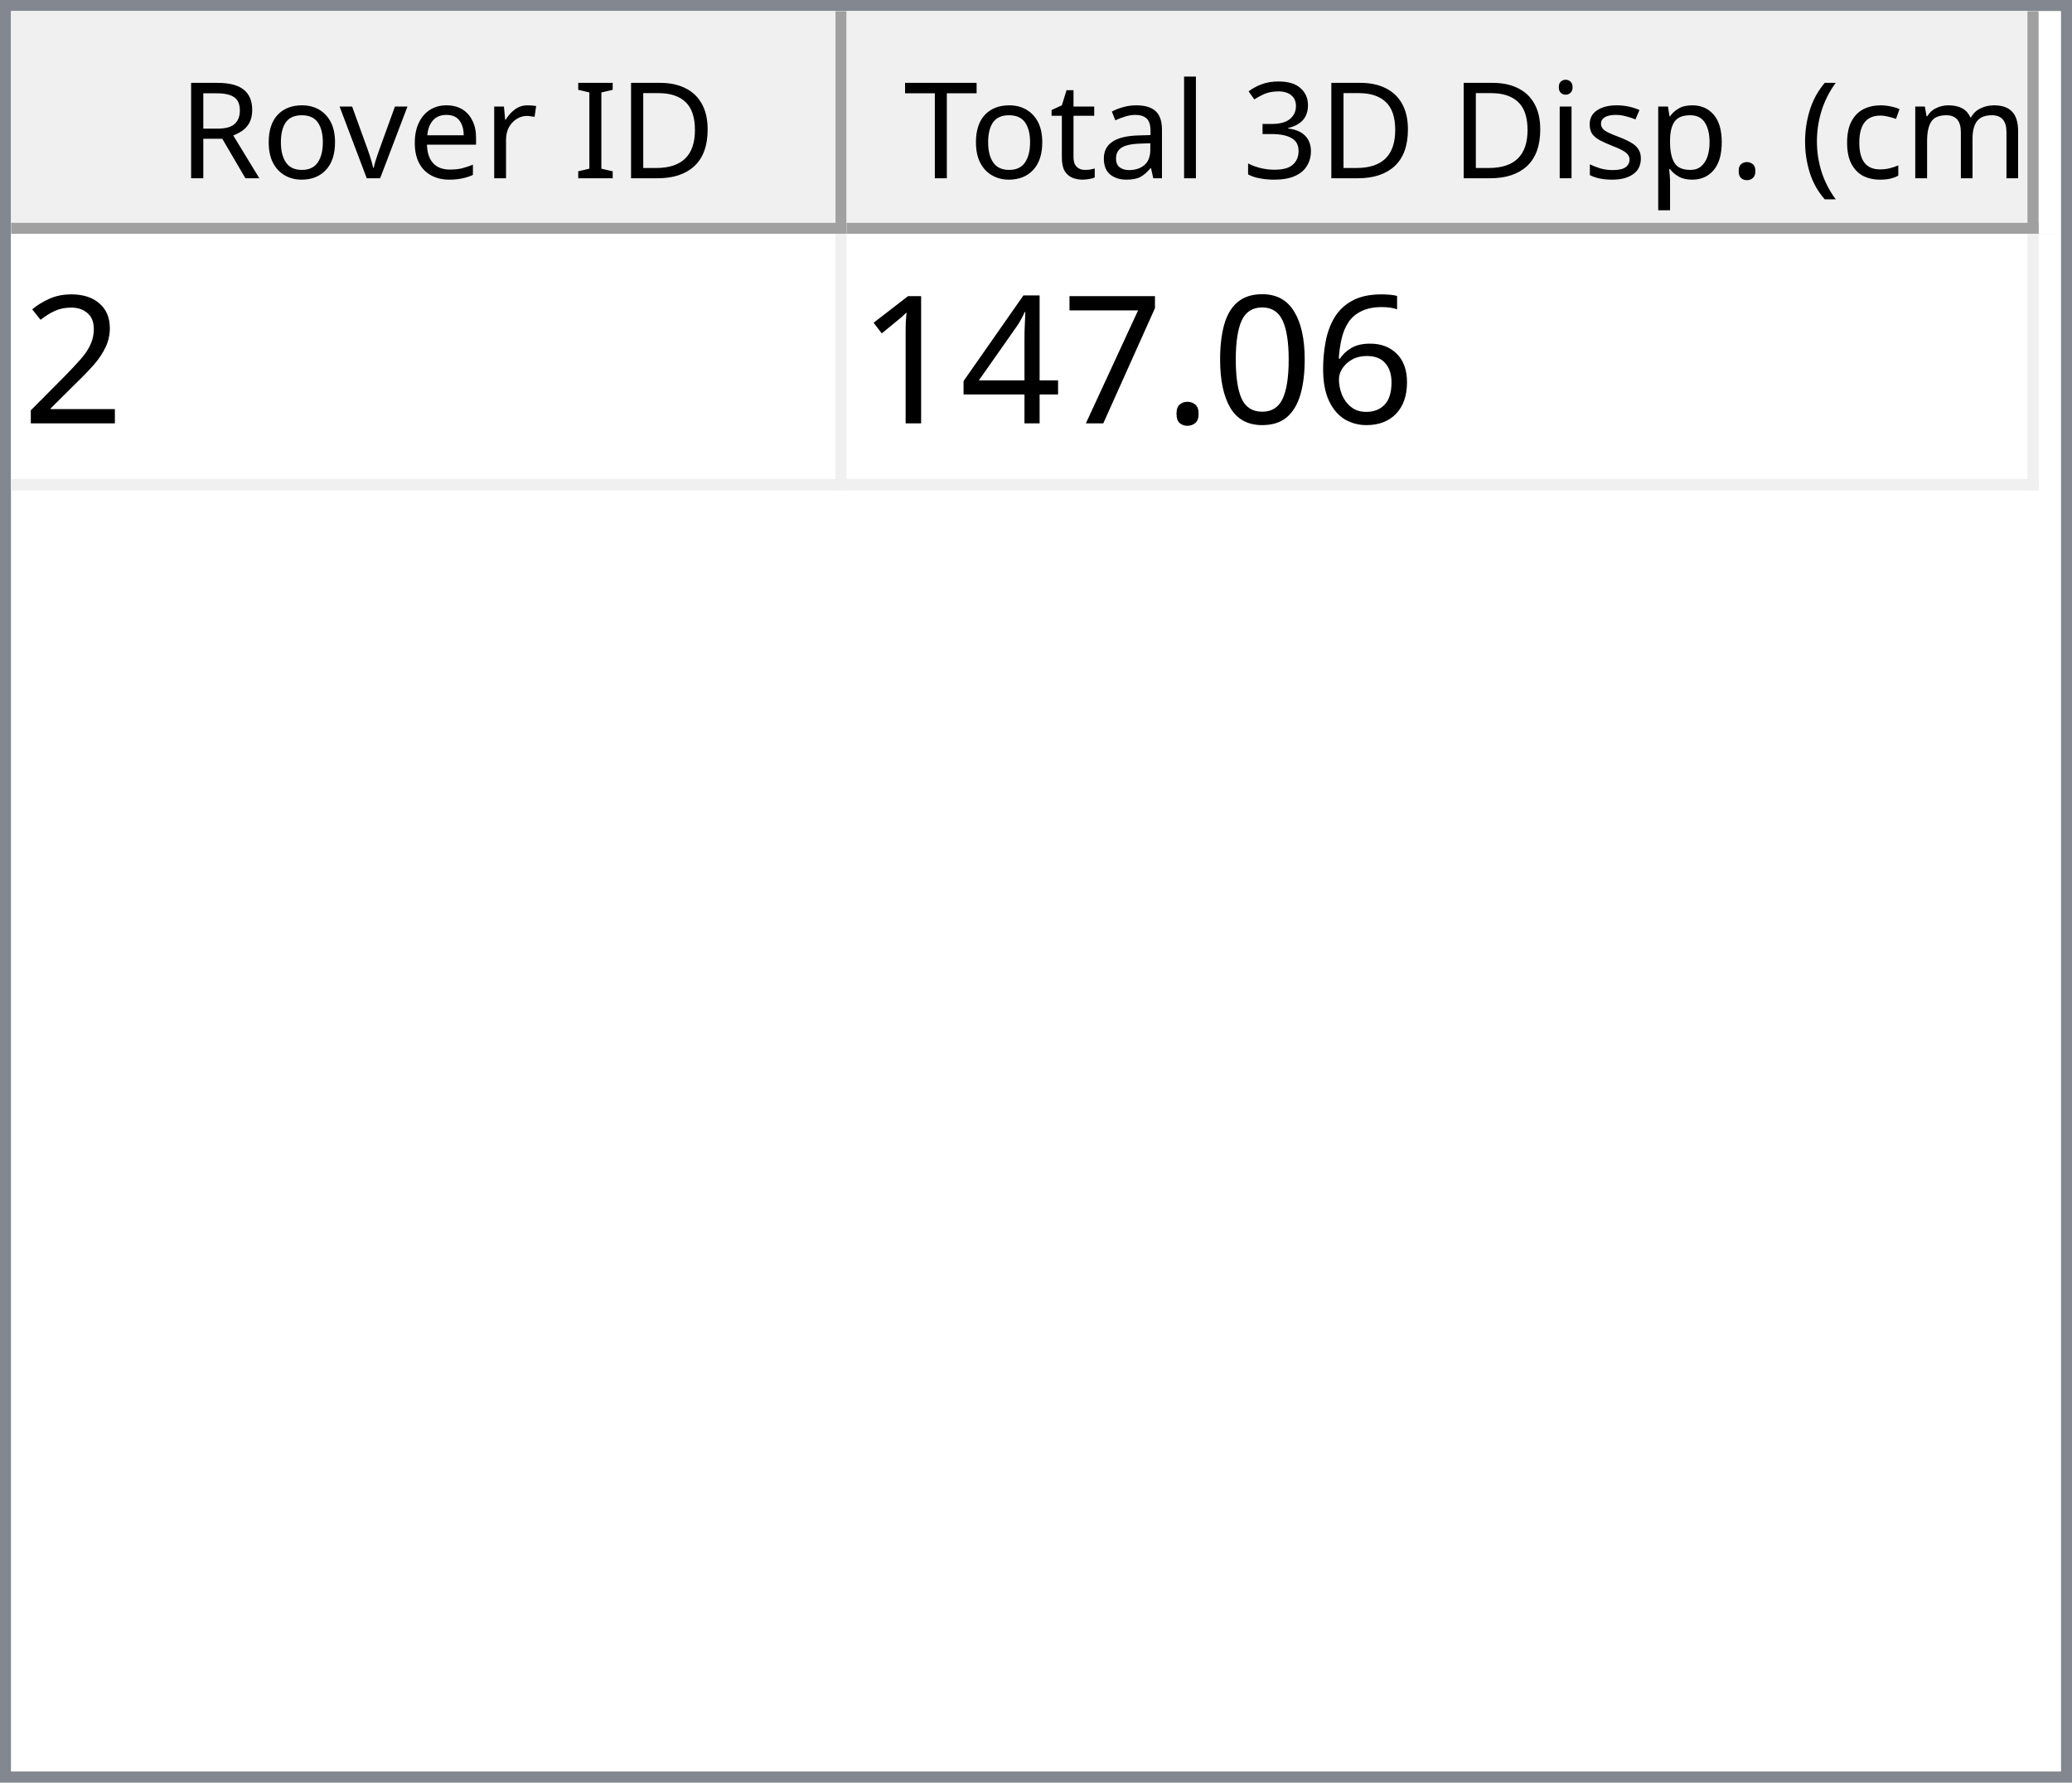
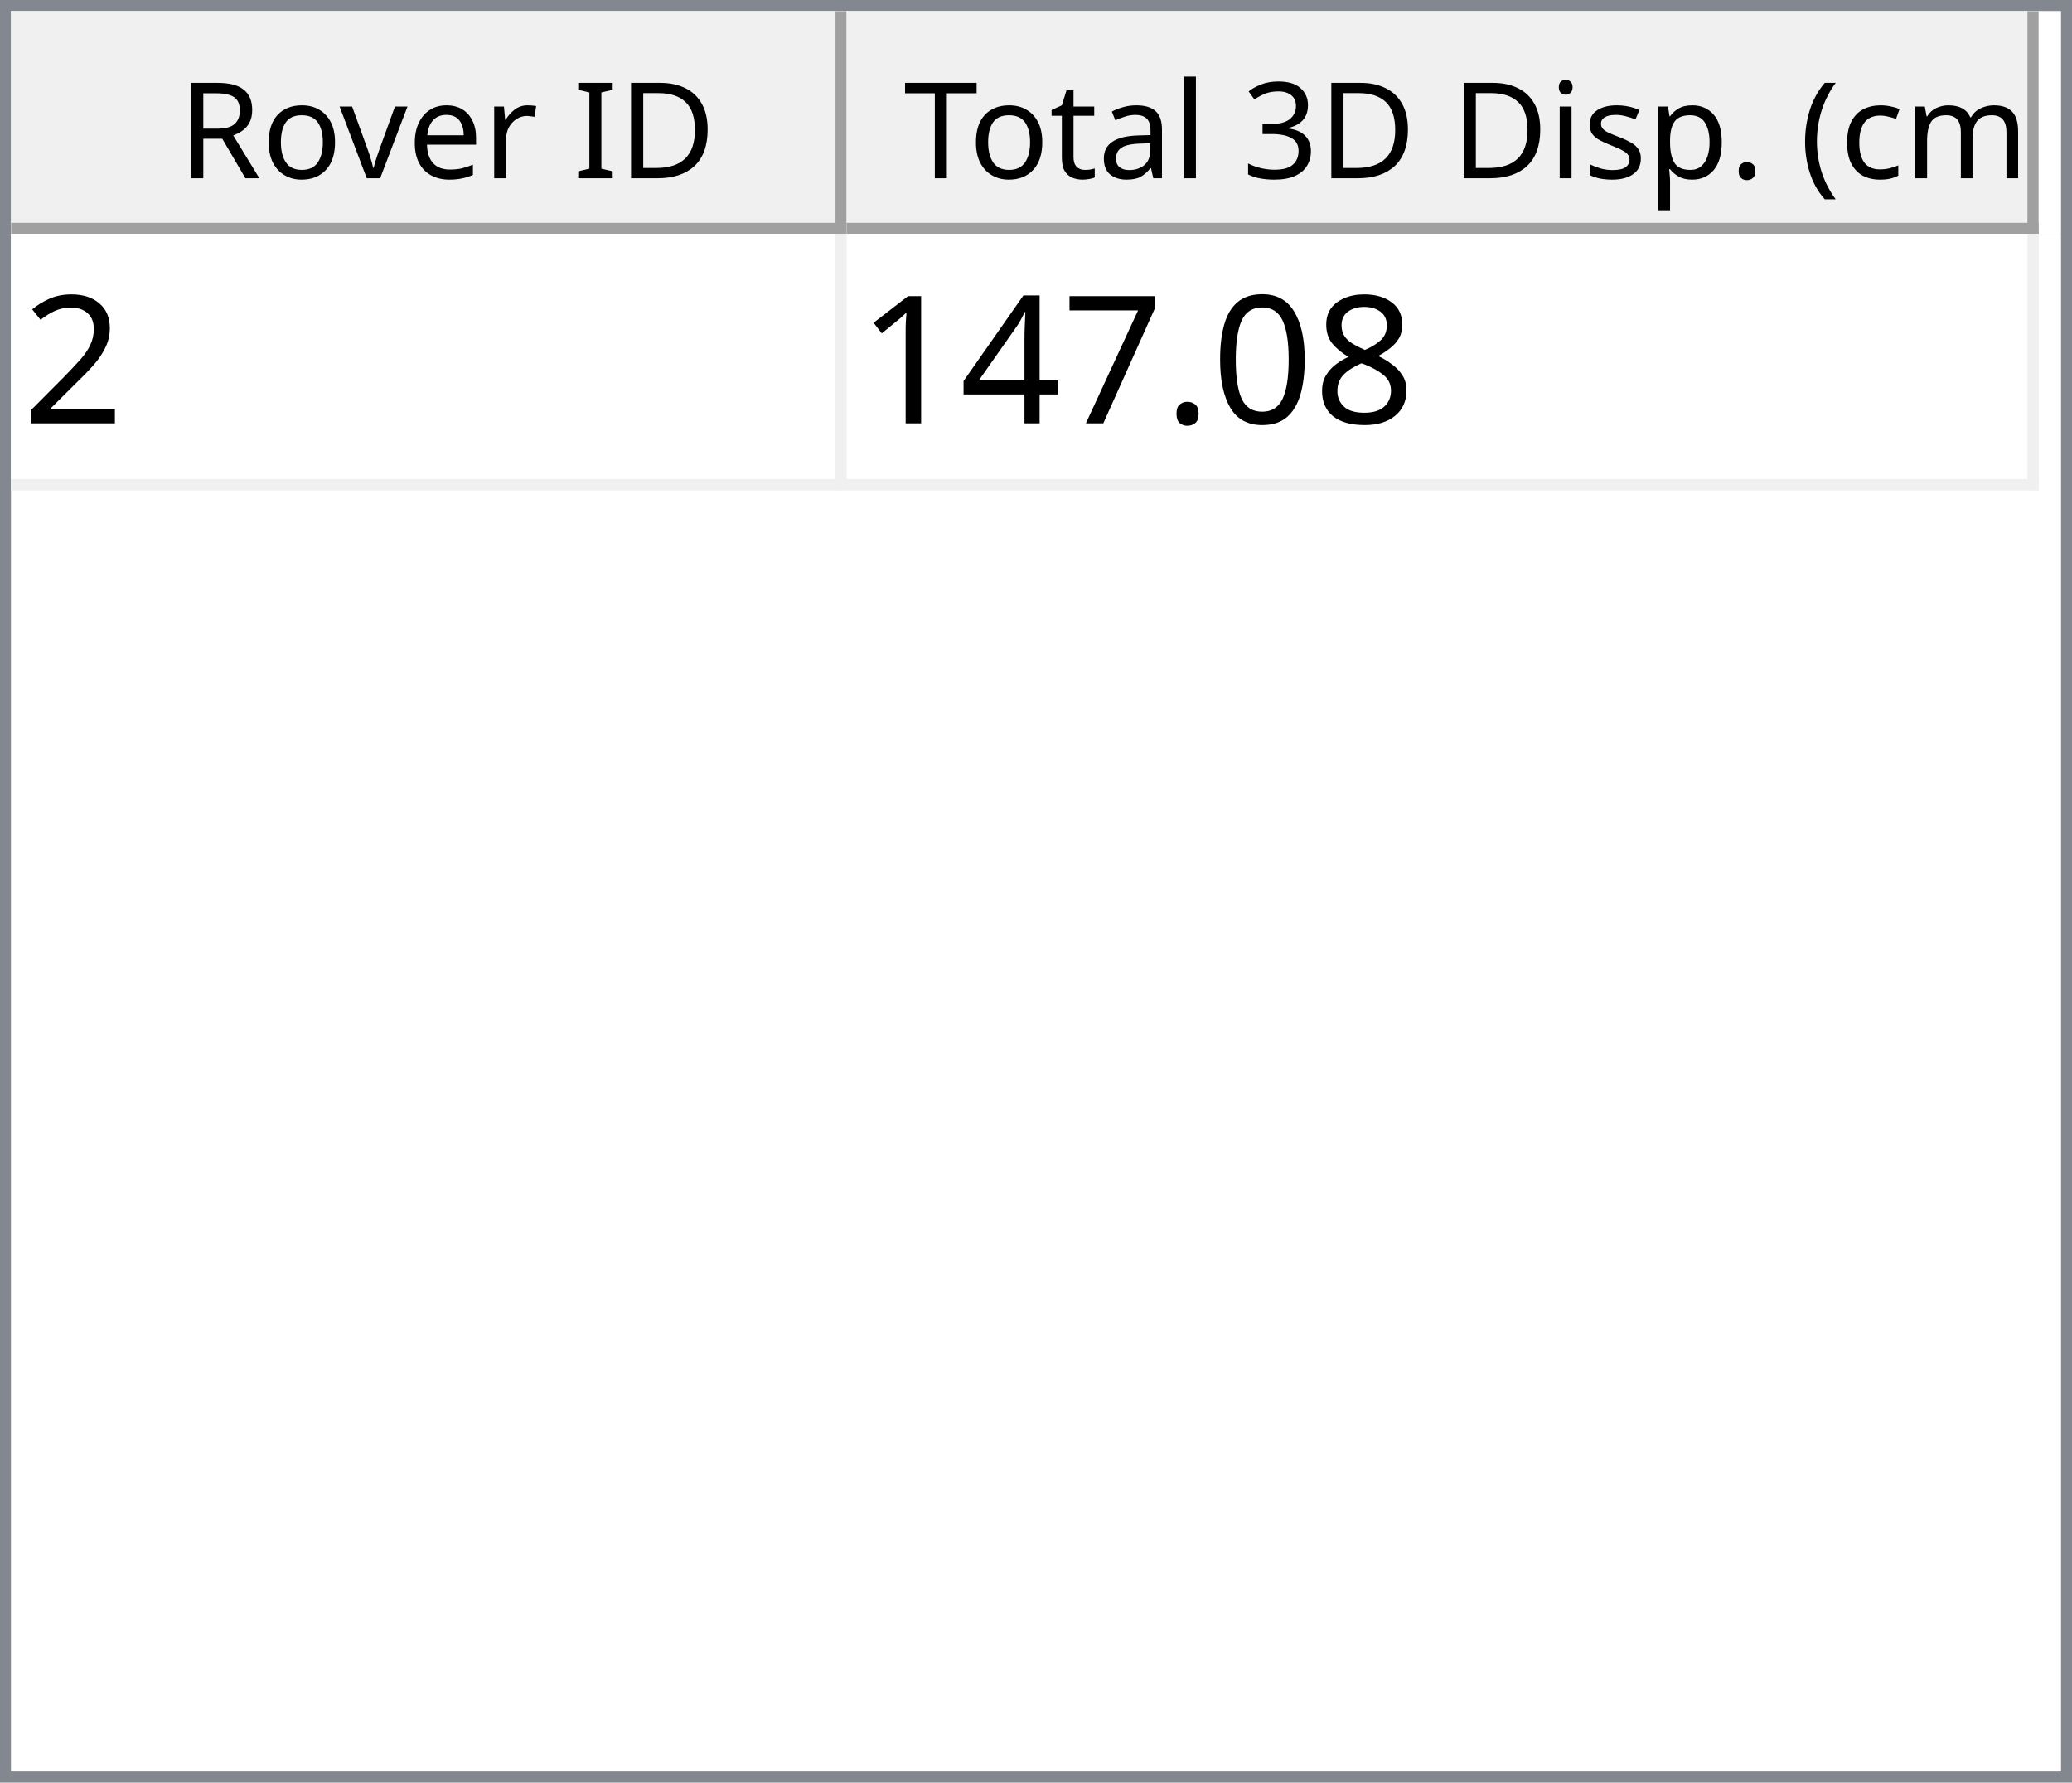
<svg xmlns="http://www.w3.org/2000/svg" style="fill-opacity:1; color-rendering:auto; color-interpolation:auto; text-rendering:auto; stroke:black; stroke-linecap:square; stroke-miterlimit:10; shape-rendering:auto; stroke-opacity:1; fill:black; stroke-dasharray:none; font-weight:normal; stroke-width:1; font-family:'Dialog'; font-style:normal; stroke-linejoin:miter; font-size:12px; stroke-dashoffset:0; image-rendering:auto;" width="186" height="160">
  <defs id="genericDefs" />
  <g>
    <defs id="defs1">
      <clipPath clipPathUnits="userSpaceOnUse" id="clipPath1">
        <path d="M0 0 L186 0 L186 160 L0 160 L0 0 Z" />
      </clipPath>
      <clipPath clipPathUnits="userSpaceOnUse" id="clipPath2">
        <path d="M0 0 L0 160 L186 160 L186 0 Z" />
      </clipPath>
      <clipPath clipPathUnits="userSpaceOnUse" id="clipPath3">
        <path d="M0 0 L0 20 L184 20 L184 0 Z" />
      </clipPath>
      <clipPath clipPathUnits="userSpaceOnUse" id="clipPath4">
        <path d="M0 0 L0 20 L75 20 L75 0 Z" />
      </clipPath>
      <clipPath clipPathUnits="userSpaceOnUse" id="clipPath5">
        <path d="M1 1 L1 19 L74 19 L74 1 Z" />
      </clipPath>
      <clipPath clipPathUnits="userSpaceOnUse" id="clipPath6">
        <path d="M0 0 L0 18 L73 18 L73 0 Z" />
      </clipPath>
      <clipPath clipPathUnits="userSpaceOnUse" id="clipPath7">
        <path d="M-0.5 -0.5 L-0.5 19.5 L74.5 19.5 L74.5 -0.5 Z" />
      </clipPath>
      <clipPath clipPathUnits="userSpaceOnUse" id="clipPath8">
        <path d="M0 0 L0 20 L107 20 L107 0 Z" />
      </clipPath>
      <clipPath clipPathUnits="userSpaceOnUse" id="clipPath9">
        <path d="M1 1 L1 19 L106 19 L106 1 Z" />
      </clipPath>
      <clipPath clipPathUnits="userSpaceOnUse" id="clipPath10">
        <path d="M0 0 L0 18 L105 18 L105 0 Z" />
      </clipPath>
      <clipPath clipPathUnits="userSpaceOnUse" id="clipPath11">
        <path d="M-0.5 -0.5 L-0.5 19.5 L106.5 19.5 L106.5 -0.5 Z" />
      </clipPath>
      <clipPath clipPathUnits="userSpaceOnUse" id="clipPath12">
        <path d="M0 0 L0 138 L184 138 L184 0 Z" />
      </clipPath>
      <clipPath clipPathUnits="userSpaceOnUse" id="clipPath13">
        <path d="M0 0 L0 23 L182 23 L182 0 Z" />
      </clipPath>
      <clipPath clipPathUnits="userSpaceOnUse" id="clipPath14">
        <path d="M-0.5 -0.5 L-0.5 22.5 L181.5 22.5 L181.5 -0.5 Z" />
      </clipPath>
      <clipPath clipPathUnits="userSpaceOnUse" id="clipPath15">
        <path d="M0 0 L0 22 L74 22 L74 0 Z" />
      </clipPath>
      <clipPath clipPathUnits="userSpaceOnUse" id="clipPath16">
        <path d="M0 0 L0 22 L106 22 L106 0 Z" />
      </clipPath>
      <font horiz-adv-x="64.551" id="font1">
        <font-face ascent="107.91" descent="25.098" units-per-em="100" style="font-style:normal; font-family:Segoe UI; font-weight:normal;" />
        <missing-glyph horiz-adv-x="64.551" d="M8.109 0 L8.109 68.266 L56.453 68.266 L56.453 0 L8.109 0 ZM15.328 7.234 L49.219 7.234 L49.219 61.031 L15.328 61.031 L15.328 7.234 Z" />
        <glyph unicode="D" horiz-adv-x="70.117" d="M9.188 0 L9.188 70.016 L28.516 70.016 Q65.531 70.016 65.531 35.891 Q65.531 19.672 55.25 9.836 Q44.969 0 27.734 0 L9.188 0 ZM17.391 62.594 L17.391 7.422 L27.828 7.422 Q41.609 7.422 49.273 14.797 Q56.938 22.172 56.938 35.688 Q56.938 62.594 28.328 62.594 L17.391 62.594 Z" />
        <glyph unicode="I" horiz-adv-x="26.611" d="M17.391 0 L9.188 0 L9.188 70.016 L17.391 70.016 L17.391 0 Z" />
        <glyph unicode=" " horiz-adv-x="27.393" d="" />
        <glyph unicode="r" horiz-adv-x="34.766" d="M34.188 41.891 Q32.078 43.5 28.125 43.5 Q23 43.5 19.555 38.672 Q16.109 33.844 16.109 25.484 L16.109 0 L8.109 0 L8.109 50 L16.109 50 L16.109 39.703 L16.312 39.703 Q18.016 44.969 21.531 47.922 Q25.047 50.875 29.391 50.875 Q32.516 50.875 34.188 50.203 L34.188 41.891 Z" />
        <glyph unicode="e" horiz-adv-x="52.295" d="M48.297 23 L12.984 23 Q13.188 14.656 17.484 10.109 Q21.781 5.562 29.297 5.562 Q37.75 5.562 44.828 11.141 L44.828 3.609 Q38.234 -1.172 27.391 -1.172 Q16.797 -1.172 10.742 5.641 Q4.688 12.453 4.688 24.812 Q4.688 36.469 11.305 43.82 Q17.922 51.172 27.734 51.172 Q37.547 51.172 42.922 44.828 Q48.297 38.484 48.297 27.203 L48.297 23 ZM40.094 29.781 Q40.047 36.719 36.75 40.578 Q33.453 44.438 27.594 44.438 Q21.922 44.438 17.969 40.383 Q14.016 36.328 13.094 29.781 L40.094 29.781 Z" />
        <glyph unicode="v" horiz-adv-x="47.9" d="M47.406 50 L27.484 0 L19.625 0 L0.688 50 L9.469 50 L22.172 13.672 Q23.578 9.672 23.922 6.688 L24.125 6.688 Q24.609 10.453 25.688 13.484 L38.969 50 L47.406 50 Z" />
        <glyph unicode="o" horiz-adv-x="58.594" d="M29 -1.172 Q17.922 -1.172 11.305 5.836 Q4.688 12.844 4.688 24.422 Q4.688 37.016 11.57 44.094 Q18.453 51.172 30.172 51.172 Q41.359 51.172 47.633 44.289 Q53.906 37.406 53.906 25.203 Q53.906 13.234 47.141 6.031 Q40.375 -1.172 29 -1.172 ZM29.594 44.438 Q21.875 44.438 17.383 39.188 Q12.891 33.938 12.891 24.703 Q12.891 15.828 17.43 10.695 Q21.969 5.562 29.594 5.562 Q37.359 5.562 41.531 10.594 Q45.703 15.625 45.703 24.906 Q45.703 34.281 41.531 39.359 Q37.359 44.438 29.594 44.438 Z" />
        <glyph unicode="R" horiz-adv-x="59.814" d="M59.375 0 L49.609 0 L37.891 19.625 Q36.281 22.359 34.766 24.289 Q33.25 26.219 31.664 27.438 Q30.078 28.656 28.25 29.219 Q26.422 29.781 24.125 29.781 L17.391 29.781 L17.391 0 L9.188 0 L9.188 70.016 L30.078 70.016 Q34.672 70.016 38.555 68.867 Q42.438 67.719 45.289 65.375 Q48.141 63.031 49.758 59.547 Q51.375 56.062 51.375 51.375 Q51.375 47.703 50.273 44.656 Q49.172 41.609 47.148 39.211 Q45.125 36.812 42.266 35.133 Q39.406 33.453 35.844 32.516 L35.844 32.328 Q37.594 31.547 38.891 30.547 Q40.188 29.547 41.359 28.18 Q42.531 26.812 43.68 25.078 Q44.828 23.344 46.234 21.047 L59.375 0 ZM17.391 62.594 L17.391 37.203 L28.516 37.203 Q31.594 37.203 34.203 38.133 Q36.812 39.062 38.719 40.797 Q40.625 42.531 41.703 45.047 Q42.781 47.562 42.781 50.688 Q42.781 56.297 39.141 59.445 Q35.5 62.594 28.609 62.594 L17.391 62.594 Z" />
        <glyph unicode=")" horiz-adv-x="30.176" d="M8.297 -15.922 L1.172 -15.922 Q16.406 2.344 16.406 26.812 Q16.406 51.469 1.078 70.016 L8.297 70.016 Q23.531 52.156 23.531 26.703 Q23.531 1.375 8.297 -15.922 Z" />
        <glyph unicode="m" horiz-adv-x="86.133" d="M79.109 0 L71.094 0 L71.094 28.719 Q71.094 37.016 68.531 40.727 Q65.969 44.438 59.906 44.438 Q54.781 44.438 51.195 39.75 Q47.609 35.062 47.609 28.516 L47.609 0 L39.594 0 L39.594 29.688 Q39.594 44.438 28.219 44.438 Q22.953 44.438 19.531 40.016 Q16.109 35.594 16.109 28.516 L16.109 0 L8.109 0 L8.109 50 L16.109 50 L16.109 42.094 L16.312 42.094 Q21.625 51.172 31.844 51.172 Q36.969 51.172 40.773 48.312 Q44.578 45.453 46 40.828 Q51.562 51.172 62.594 51.172 Q79.109 51.172 79.109 30.812 L79.109 0 Z" />
        <glyph unicode="c" horiz-adv-x="46.191" d="M42.188 2.297 Q36.422 -1.172 28.516 -1.172 Q17.828 -1.172 11.258 5.789 Q4.688 12.75 4.688 23.828 Q4.688 36.188 11.766 43.68 Q18.844 51.172 30.672 51.172 Q37.25 51.172 42.281 48.734 L42.281 40.531 Q36.719 44.438 30.375 44.438 Q22.703 44.438 17.797 38.945 Q12.891 33.453 12.891 24.516 Q12.891 15.719 17.508 10.641 Q22.125 5.562 29.891 5.562 Q36.422 5.562 42.188 9.906 L42.188 2.297 Z" />
        <glyph unicode="(" horiz-adv-x="30.176" d="M29.109 -15.922 L21.969 -15.922 Q6.844 1.375 6.844 26.703 Q6.844 52.156 21.969 70.016 L29.203 70.016 Q13.875 51.469 13.875 26.812 Q13.875 2.344 29.109 -15.922 Z" />
        <glyph unicode="." horiz-adv-x="21.68" d="M10.891 -1.078 Q8.641 -1.078 7.055 0.539 Q5.469 2.156 5.469 4.391 Q5.469 6.641 7.055 8.273 Q8.641 9.906 10.891 9.906 Q13.188 9.906 14.797 8.273 Q16.406 6.641 16.406 4.391 Q16.406 2.156 14.797 0.539 Q13.188 -1.078 10.891 -1.078 Z" />
        <glyph unicode="p" horiz-adv-x="58.789" d="M16.312 7.234 L16.109 7.234 L16.109 -23 L8.109 -23 L8.109 50 L16.109 50 L16.109 41.219 L16.312 41.219 Q22.219 51.172 33.594 51.172 Q43.266 51.172 48.688 44.461 Q54.109 37.75 54.109 26.469 Q54.109 13.922 48 6.375 Q41.891 -1.172 31.297 -1.172 Q21.578 -1.172 16.312 7.234 ZM16.109 27.391 L16.109 20.406 Q16.109 14.203 20.141 9.883 Q24.172 5.562 30.375 5.562 Q37.641 5.562 41.773 11.133 Q45.906 16.703 45.906 26.609 Q45.906 34.969 42.047 39.703 Q38.188 44.438 31.594 44.438 Q24.609 44.438 20.359 39.578 Q16.109 34.719 16.109 27.391 Z" />
        <glyph unicode="s" horiz-adv-x="42.432" d="M5.078 1.812 L5.078 10.406 Q11.625 5.562 19.484 5.562 Q30.031 5.562 30.031 12.594 Q30.031 14.594 29.125 15.992 Q28.219 17.391 26.68 18.461 Q25.141 19.531 23.07 20.383 Q21 21.234 18.609 22.172 Q15.281 23.484 12.766 24.828 Q10.25 26.172 8.57 27.859 Q6.891 29.547 6.031 31.695 Q5.172 33.844 5.172 36.719 Q5.172 40.234 6.789 42.945 Q8.406 45.656 11.086 47.484 Q13.766 49.312 17.211 50.242 Q20.656 51.172 24.312 51.172 Q30.812 51.172 35.938 48.922 L35.938 40.828 Q30.422 44.438 23.25 44.438 Q21 44.438 19.195 43.922 Q17.391 43.406 16.094 42.477 Q14.797 41.547 14.086 40.258 Q13.375 38.969 13.375 37.406 Q13.375 35.453 14.086 34.133 Q14.797 32.812 16.164 31.789 Q17.531 30.766 19.484 29.938 Q21.438 29.109 23.922 28.125 Q27.25 26.859 29.883 25.516 Q32.516 24.172 34.375 22.484 Q36.234 20.797 37.234 18.602 Q38.234 16.406 38.234 13.375 Q38.234 9.672 36.602 6.938 Q34.969 4.203 32.234 2.398 Q29.5 0.594 25.93 -0.289 Q22.359 -1.172 18.453 -1.172 Q10.75 -1.172 5.078 1.812 Z" />
        <glyph unicode="i" horiz-adv-x="24.219" d="M12.203 62.703 Q10.062 62.703 8.547 64.164 Q7.031 65.625 7.031 67.875 Q7.031 70.125 8.547 71.609 Q10.062 73.094 12.203 73.094 Q14.406 73.094 15.945 71.609 Q17.484 70.125 17.484 67.875 Q17.484 65.719 15.945 64.211 Q14.406 62.703 12.203 62.703 ZM16.109 0 L8.109 0 L8.109 50 L16.109 50 L16.109 0 Z" />
        <glyph unicode="3" horiz-adv-x="53.906" d="M46.531 19.828 Q46.531 15.094 44.75 11.211 Q42.969 7.328 39.719 4.57 Q36.469 1.812 31.93 0.297 Q27.391 -1.219 21.922 -1.219 Q11.922 -1.219 6 2.594 L6 11.188 Q13.094 5.609 22.219 5.609 Q25.875 5.609 28.828 6.539 Q31.781 7.469 33.906 9.227 Q36.031 10.984 37.18 13.477 Q38.328 15.969 38.328 19.094 Q38.328 32.812 18.797 32.812 L12.984 32.812 L12.984 39.594 L18.5 39.594 Q35.797 39.594 35.797 52.484 Q35.797 64.406 22.609 64.406 Q15.188 64.406 8.688 59.422 L8.688 67.188 Q15.375 71.188 24.609 71.188 Q29 71.188 32.57 69.969 Q36.141 68.75 38.68 66.555 Q41.219 64.359 42.609 61.281 Q44 58.203 44 54.5 Q44 40.672 30.031 36.719 L30.031 36.531 Q33.594 36.141 36.625 34.797 Q39.656 33.453 41.852 31.305 Q44.047 29.156 45.289 26.25 Q46.531 23.344 46.531 19.828 Z" />
        <glyph unicode="l" horiz-adv-x="24.219" d="M16.109 0 L8.109 0 L8.109 74.031 L16.109 74.031 L16.109 0 Z" />
        <glyph unicode="a" horiz-adv-x="50.879" d="M43.891 0 L35.891 0 L35.891 7.812 L35.688 7.812 Q30.469 -1.172 20.312 -1.172 Q12.844 -1.172 8.617 2.781 Q4.391 6.734 4.391 13.281 Q4.391 27.297 20.906 29.594 L35.891 31.688 Q35.891 44.438 25.594 44.438 Q16.547 44.438 9.281 38.281 L9.281 46.484 Q16.656 51.172 26.266 51.172 Q43.891 51.172 43.891 32.516 L43.891 0 ZM35.891 25.297 L23.828 23.641 Q18.266 22.859 15.43 20.875 Q12.594 18.891 12.594 13.875 Q12.594 10.203 15.211 7.883 Q17.828 5.562 22.172 5.562 Q28.125 5.562 32.008 9.742 Q35.891 13.922 35.891 20.312 L35.891 25.297 Z" />
        <glyph unicode="t" horiz-adv-x="33.887" d="M31.297 0.484 Q28.469 -1.078 23.828 -1.078 Q10.688 -1.078 10.688 13.578 L10.688 43.172 L2.094 43.172 L2.094 50 L10.688 50 L10.688 62.203 L18.703 64.797 L18.703 50 L31.297 50 L31.297 43.172 L18.703 43.172 L18.703 14.984 Q18.703 9.969 20.414 7.82 Q22.125 5.672 26.078 5.672 Q29.109 5.672 31.297 7.328 L31.297 0.484 Z" />
        <glyph unicode="T" horiz-adv-x="52.393" d="M50.594 62.594 L30.375 62.594 L30.375 0 L22.172 0 L22.172 62.594 L2 62.594 L2 70.016 L50.594 70.016 L50.594 62.594 Z" />
      </font>
      <font horiz-adv-x="75.0" id="font2">
        <font-face ascent="100.537" descent="21.973" units-per-em="100" style="font-style:normal; font-family:sans-serif; font-weight:normal;" />
        <missing-glyph horiz-adv-x="75.0" d="M12.5 0 L12.5 62.5 L62.5 62.5 L62.5 0 L12.5 0 ZM14.062 1.562 L60.938 1.562 L60.938 60.938 L14.062 60.938 L14.062 1.562 Z" />
        <glyph unicode="2" horiz-adv-x="55.615" d="M50.344 8.453 L50.344 0 L3.031 0 Q2.938 3.172 4.047 6.109 Q5.859 10.938 9.836 15.625 Q13.812 20.312 21.344 26.469 Q33.016 36.031 37.117 41.625 Q41.219 47.219 41.219 52.203 Q41.219 57.422 37.477 61.008 Q33.734 64.594 27.734 64.594 Q21.391 64.594 17.578 60.789 Q13.766 56.984 13.719 50.25 L4.688 51.172 Q5.609 61.281 11.664 66.578 Q17.719 71.875 27.938 71.875 Q38.234 71.875 44.242 66.164 Q50.25 60.453 50.25 52 Q50.25 47.703 48.492 43.555 Q46.734 39.406 42.656 34.812 Q38.578 30.219 29.109 22.219 Q21.188 15.578 18.945 13.211 Q16.703 10.844 15.234 8.453 L50.344 8.453 Z" />
-         <glyph unicode="6" horiz-adv-x="55.615" d="M49.75 54.047 L41.016 53.375 Q39.844 58.547 37.703 60.891 Q34.125 64.656 28.906 64.656 Q24.703 64.656 21.531 62.312 Q17.391 59.281 14.992 53.469 Q12.594 47.656 12.5 36.922 Q15.672 41.75 20.266 44.094 Q24.859 46.438 29.891 46.438 Q38.672 46.438 44.852 39.969 Q51.031 33.5 51.031 23.25 Q51.031 16.5 48.125 10.719 Q45.219 4.938 40.141 1.859 Q35.062 -1.219 28.609 -1.219 Q17.625 -1.219 10.695 6.859 Q3.766 14.938 3.766 33.5 Q3.766 54.25 11.422 63.672 Q18.109 71.875 29.438 71.875 Q37.891 71.875 43.289 67.141 Q48.688 62.406 49.75 54.047 ZM13.875 23.188 Q13.875 18.656 15.797 14.508 Q17.719 10.359 21.188 8.18 Q24.656 6 28.469 6 Q34.031 6 38.039 10.492 Q42.047 14.984 42.047 22.703 Q42.047 30.125 38.086 34.398 Q34.125 38.672 28.125 38.672 Q22.172 38.672 18.023 34.398 Q13.875 30.125 13.875 23.188 Z" />
+         <glyph unicode="8" horiz-adv-x="55.615" d="M17.672 38.812 Q12.203 40.828 9.57 44.539 Q6.938 48.25 6.938 53.422 Q6.938 61.234 12.555 66.555 Q18.172 71.875 27.484 71.875 Q36.859 71.875 42.578 66.43 Q48.297 60.984 48.297 53.172 Q48.297 48.188 45.68 44.508 Q43.062 40.828 37.75 38.812 Q44.344 36.672 47.781 31.883 Q51.219 27.094 51.219 20.453 Q51.219 11.281 44.727 5.031 Q38.234 -1.219 27.641 -1.219 Q17.047 -1.219 10.547 5.055 Q4.047 11.328 4.047 20.703 Q4.047 27.688 7.594 32.398 Q11.141 37.109 17.672 38.812 ZM15.922 53.719 Q15.922 48.641 19.195 45.414 Q22.469 42.188 27.688 42.188 Q32.766 42.188 36.016 45.383 Q39.266 48.578 39.266 53.219 Q39.266 58.062 35.914 61.359 Q32.562 64.656 27.594 64.656 Q22.562 64.656 19.242 61.43 Q15.922 58.203 15.922 53.719 ZM13.094 20.656 Q13.094 16.891 14.875 13.375 Q16.656 9.859 20.172 7.93 Q23.688 6 27.734 6 Q34.031 6 38.133 10.055 Q42.234 14.109 42.234 20.359 Q42.234 26.703 38.016 30.859 Q33.797 35.016 27.438 35.016 Q21.234 35.016 17.164 30.914 Q13.094 26.812 13.094 20.656 Z" />
        <glyph unicode="0" horiz-adv-x="55.615" d="M4.156 35.297 Q4.156 48 6.766 55.742 Q9.375 63.484 14.523 67.68 Q19.672 71.875 27.484 71.875 Q33.25 71.875 37.594 69.555 Q41.938 67.234 44.773 62.867 Q47.609 58.5 49.219 52.227 Q50.828 45.953 50.828 35.297 Q50.828 22.703 48.242 14.969 Q45.656 7.234 40.508 3.008 Q35.359 -1.219 27.484 -1.219 Q17.141 -1.219 11.234 6.203 Q4.156 15.141 4.156 35.297 ZM13.188 35.297 Q13.188 17.672 17.312 11.836 Q21.438 6 27.484 6 Q33.547 6 37.672 11.859 Q41.797 17.719 41.797 35.297 Q41.797 52.984 37.672 58.789 Q33.547 64.594 27.391 64.594 Q21.344 64.594 17.719 59.469 Q13.188 52.938 13.188 35.297 Z" />
        <glyph unicode="." horiz-adv-x="27.783" d="M9.078 0 L9.078 10.016 L19.094 10.016 L19.094 0 L9.078 0 Z" />
        <glyph unicode="7" horiz-adv-x="55.615" d="M4.734 62.203 L4.734 70.656 L51.078 70.656 L51.078 63.812 Q44.234 56.547 37.523 44.484 Q30.812 32.422 27.156 19.672 Q24.516 10.688 23.781 0 L14.75 0 Q14.891 8.453 18.062 20.414 Q21.234 32.375 27.172 43.484 Q33.109 54.594 39.797 62.203 L4.734 62.203 Z" />
        <glyph unicode="4" horiz-adv-x="55.615" d="M32.328 0 L32.328 17.141 L1.266 17.141 L1.266 25.203 L33.938 71.578 L41.109 71.578 L41.109 25.203 L50.781 25.203 L50.781 17.141 L41.109 17.141 L41.109 0 L32.328 0 ZM32.328 25.203 L32.328 57.469 L9.906 25.203 L32.328 25.203 Z" />
        <glyph unicode="1" horiz-adv-x="55.615" d="M37.25 0 L28.469 0 L28.469 56 Q25.297 52.984 20.141 49.953 Q14.984 46.922 10.891 45.406 L10.891 53.906 Q18.266 57.375 23.781 62.305 Q29.297 67.234 31.594 71.875 L37.25 71.875 L37.25 0 Z" />
      </font>
    </defs>
    <g style="fill:white; stroke:white;">
      <rect x="0" y="0" width="186" style="clip-path:url(#clipPath1); stroke:none;" height="160" />
    </g>
    <g style="fill:white; text-rendering:optimizeSpeed; color-rendering:optimizeSpeed; image-rendering:optimizeSpeed; shape-rendering:crispEdges; stroke:white; color-interpolation:sRGB;">
      <rect x="0" width="186" height="160" y="0" style="stroke:none;" />
      <path style="stroke:none;" d="M0 160 L186 160 L186 0 L0 0 Z" />
    </g>
    <g style="fill:rgb(240,240,240); font-family:'Segoe UI'; stroke:rgb(240,240,240);">
      <rect x="0" y="0" width="186" style="clip-path:url(#clipPath2); stroke:none;" height="160" />
    </g>
    <g style="fill:rgb(130,135,144); font-family:'Segoe UI'; stroke:rgb(130,135,144);">
      <path d="M0 0 L186 0 L186 160 L0 160 L0 0 ZM1 1 L185 1 L185 159 L1 159 L1 1 Z" style="fill-rule:evenodd; clip-path:url(#clipPath2); stroke:none;" />
    </g>
    <g style="fill:white; font-family:'Segoe UI'; stroke:white;" transform="translate(1,1)">
      <rect x="0" y="0" width="184" style="clip-path:url(#clipPath3); stroke:none;" height="20" />
    </g>
    <g style="fill:rgb(240,240,240); font-family:'Segoe UI'; stroke:rgb(240,240,240);" transform="translate(1,1)">
      <rect x="0" y="0" width="75" style="clip-path:url(#clipPath4); stroke:none;" height="20" />
    </g>
    <g style="font-family:'Segoe UI';" transform="translate(2,2)">
      <text x="14" xml:space="preserve" y="14" style="clip-path:url(#clipPath6); stroke:none;">Rover ID</text>
    </g>
    <g style="fill:rgb(160,160,160); font-family:'Segoe UI'; stroke:rgb(160,160,160); stroke-linejoin:bevel;" transform="translate(1.5,1.5)">
      <line x1="74" x2="74" y1="0" style="fill:none; clip-path:url(#clipPath7);" y2="19" />
    </g>
    <g style="fill:rgb(160,160,160); font-family:'Segoe UI'; stroke:rgb(160,160,160); stroke-linejoin:bevel;" transform="matrix(1,0,0,1,1,1) translate(0.5,0.5)">
      <line x1="0" x2="74" y1="19" style="fill:none; clip-path:url(#clipPath7);" y2="19" />
    </g>
    <g style="fill:rgb(240,240,240); font-family:'Segoe UI'; stroke:rgb(240,240,240);" transform="translate(76,1)">
      <rect x="0" y="0" width="107" style="clip-path:url(#clipPath8); stroke:none;" height="20" />
    </g>
    <g style="font-family:'Segoe UI';" transform="translate(77,2)">
      <text x="1" xml:space="preserve" y="14" style="clip-path:url(#clipPath10); stroke:none;"> Total 3D Disp. (cm)</text>
    </g>
    <g style="fill:rgb(160,160,160); font-family:'Segoe UI'; stroke:rgb(160,160,160); stroke-linejoin:bevel;" transform="translate(76.5,1.5)">
      <line x1="106" x2="106" y1="0" style="fill:none; clip-path:url(#clipPath11);" y2="19" />
    </g>
    <g style="fill:rgb(160,160,160); font-family:'Segoe UI'; stroke:rgb(160,160,160); stroke-linejoin:bevel;" transform="matrix(1,0,0,1,76,1) translate(0.5,0.5)">
      <line x1="0" x2="106" y1="19" style="fill:none; clip-path:url(#clipPath11);" y2="19" />
    </g>
    <g style="fill:white; font-family:'Segoe UI'; stroke:white;" transform="translate(1,21)">
      <rect x="0" y="0" width="184" style="clip-path:url(#clipPath12); stroke:none;" height="138" />
    </g>
    <g style="fill:rgb(240,240,240); font-size:16px; font-family:sans-serif; stroke:rgb(240,240,240);" transform="translate(1,21)">
      <rect x="0" y="0" width="182" style="clip-path:url(#clipPath13); stroke:none;" height="23" />
      <line transform="translate(0.5,0.5)" x1="0" x2="181" y1="22" style="clip-path:url(#clipPath14); fill:none; stroke-linejoin:bevel;" y2="22" />
    </g>
    <g transform="matrix(1,0,0,1,1,21) translate(0.5,0.5)" style="fill:rgb(240,240,240); font-size:16px; font-family:sans-serif; stroke:rgb(240,240,240); stroke-linejoin:bevel;">
      <line x1="74" x2="74" y1="0" style="fill:none; clip-path:url(#clipPath14);" y2="22" />
    </g>
    <g transform="matrix(1,0,0,1,1,21) translate(0.5,0.5)" style="fill:rgb(240,240,240); font-size:16px; font-family:sans-serif; stroke:rgb(240,240,240); stroke-linejoin:bevel;">
      <line x1="181" x2="181" y1="0" style="fill:none; clip-path:url(#clipPath14);" y2="22" />
    </g>
    <g style="fill:white; font-size:16px; font-family:sans-serif; stroke:white;" transform="matrix(1,0,0,1,1,21)">
      <rect x="0" y="0" width="74" style="clip-path:url(#clipPath15); stroke:none;" height="22" />
      <text x="1" y="17" style="fill:black; clip-path:url(#clipPath15); stroke:none;" xml:space="preserve">2</text>
    </g>
    <g style="fill:white; font-size:16px; font-family:sans-serif; stroke:white;" transform="matrix(1,0,0,1,1,21) translate(75,0)">
      <rect x="0" y="0" width="106" style="clip-path:url(#clipPath16); stroke:none;" height="22" />
-       <text x="1" y="17" style="fill:black; clip-path:url(#clipPath16); stroke:none;" xml:space="preserve">147.06</text>
+       <text x="1" y="17" style="fill:black; clip-path:url(#clipPath16); stroke:none;" xml:space="preserve">147.08</text>
    </g>
  </g>
</svg>
